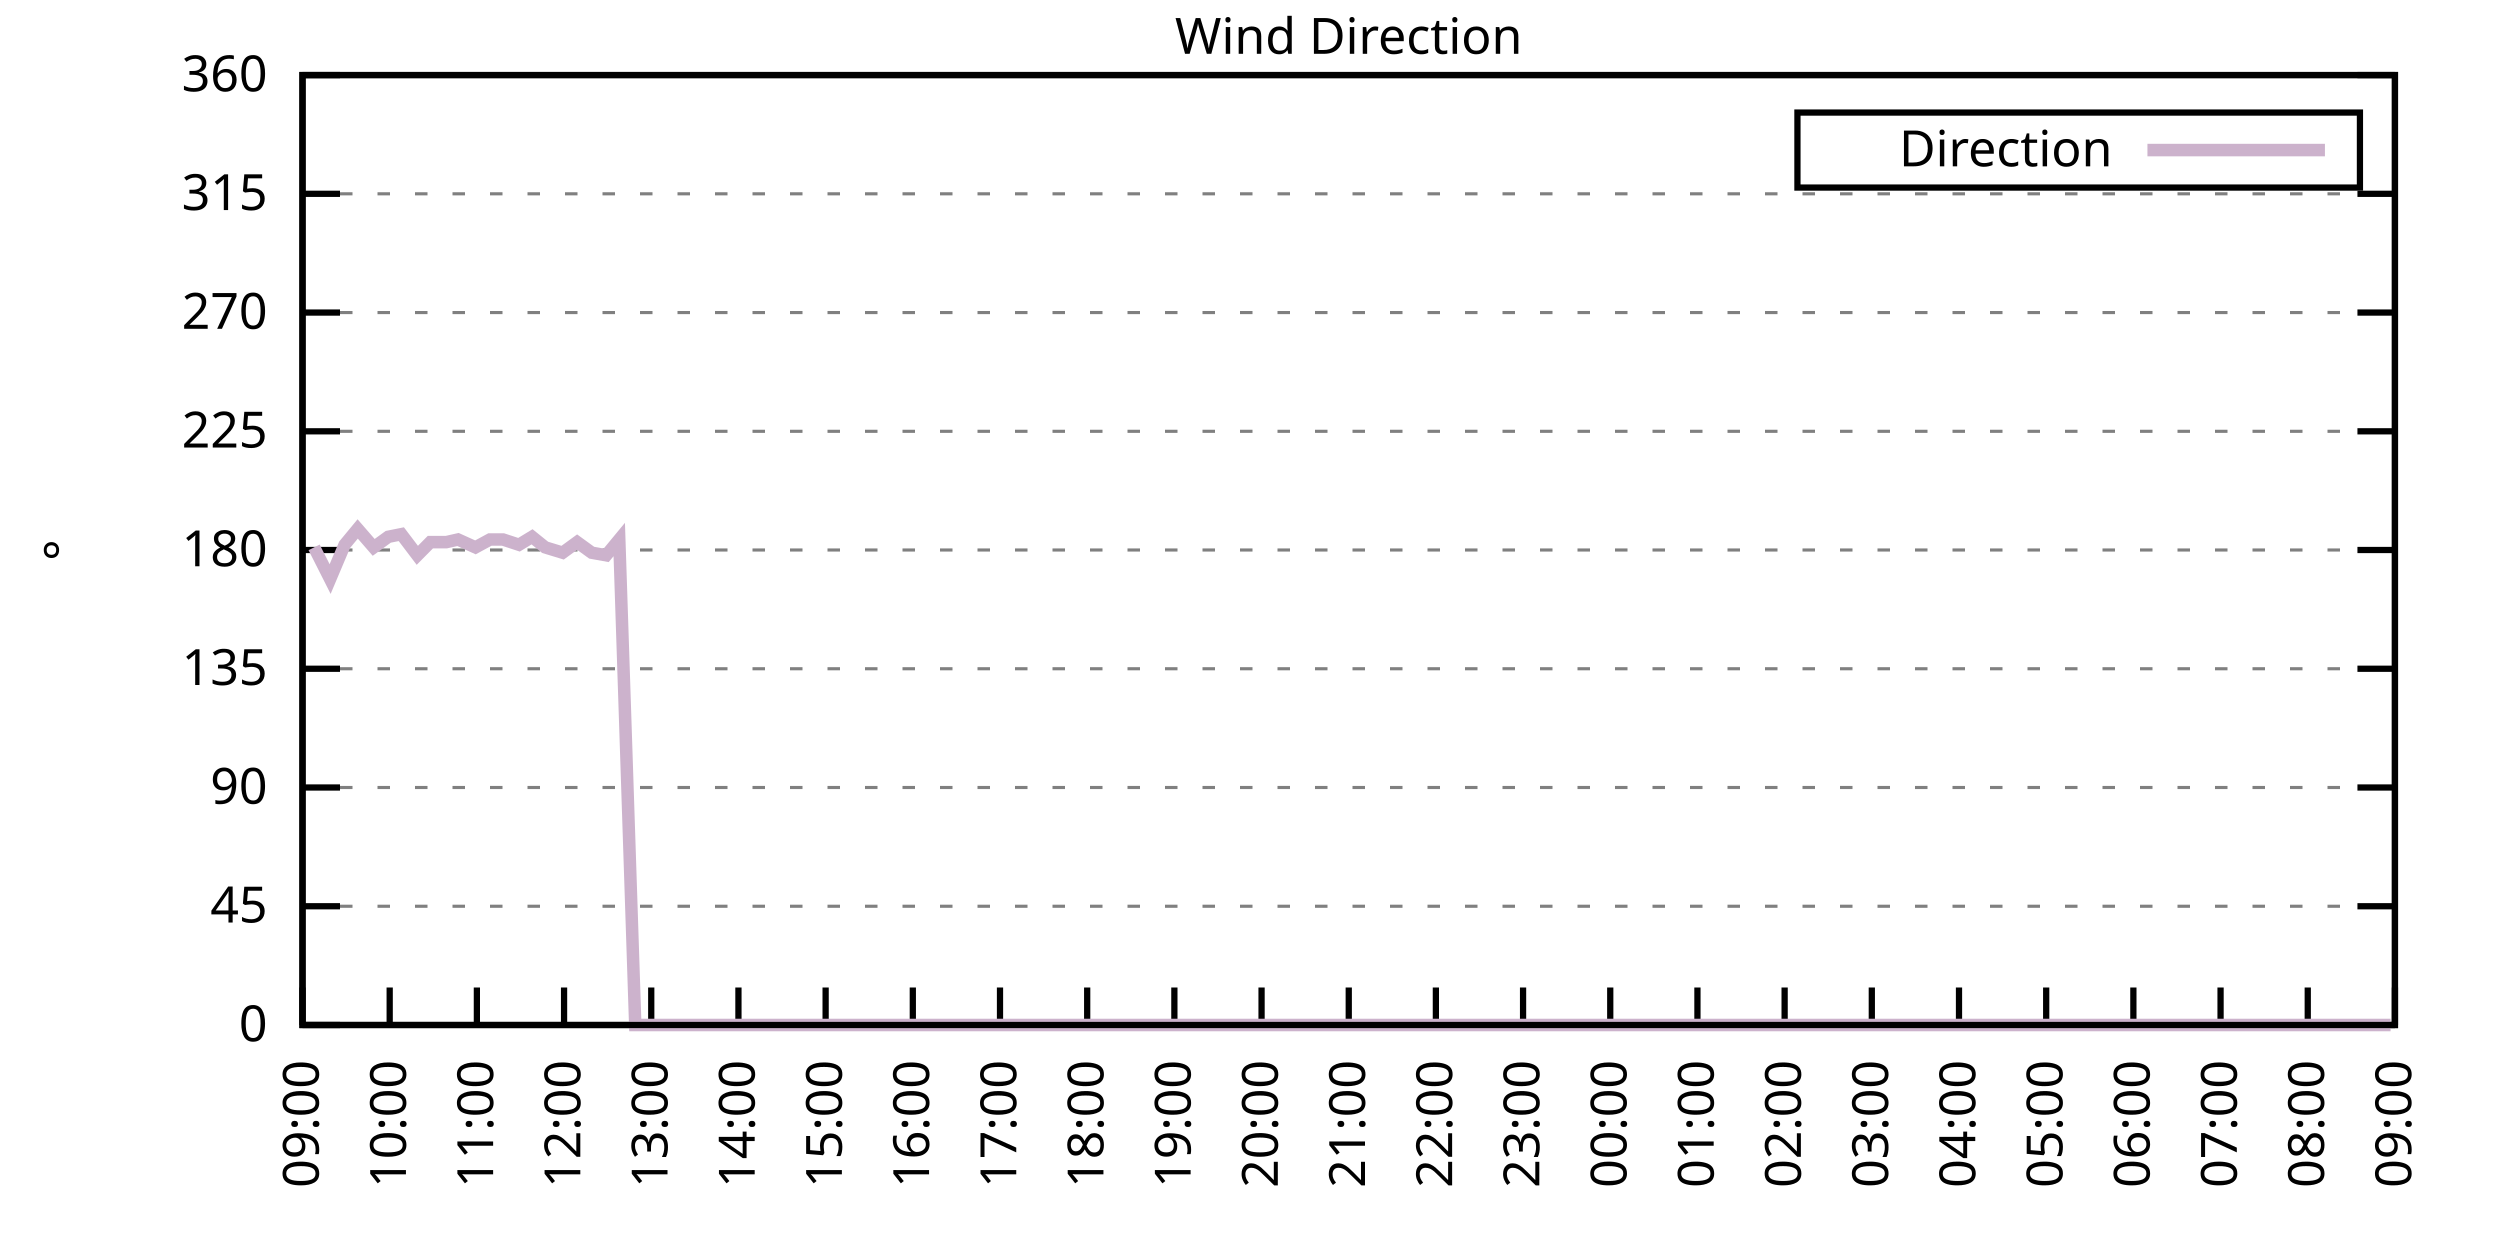
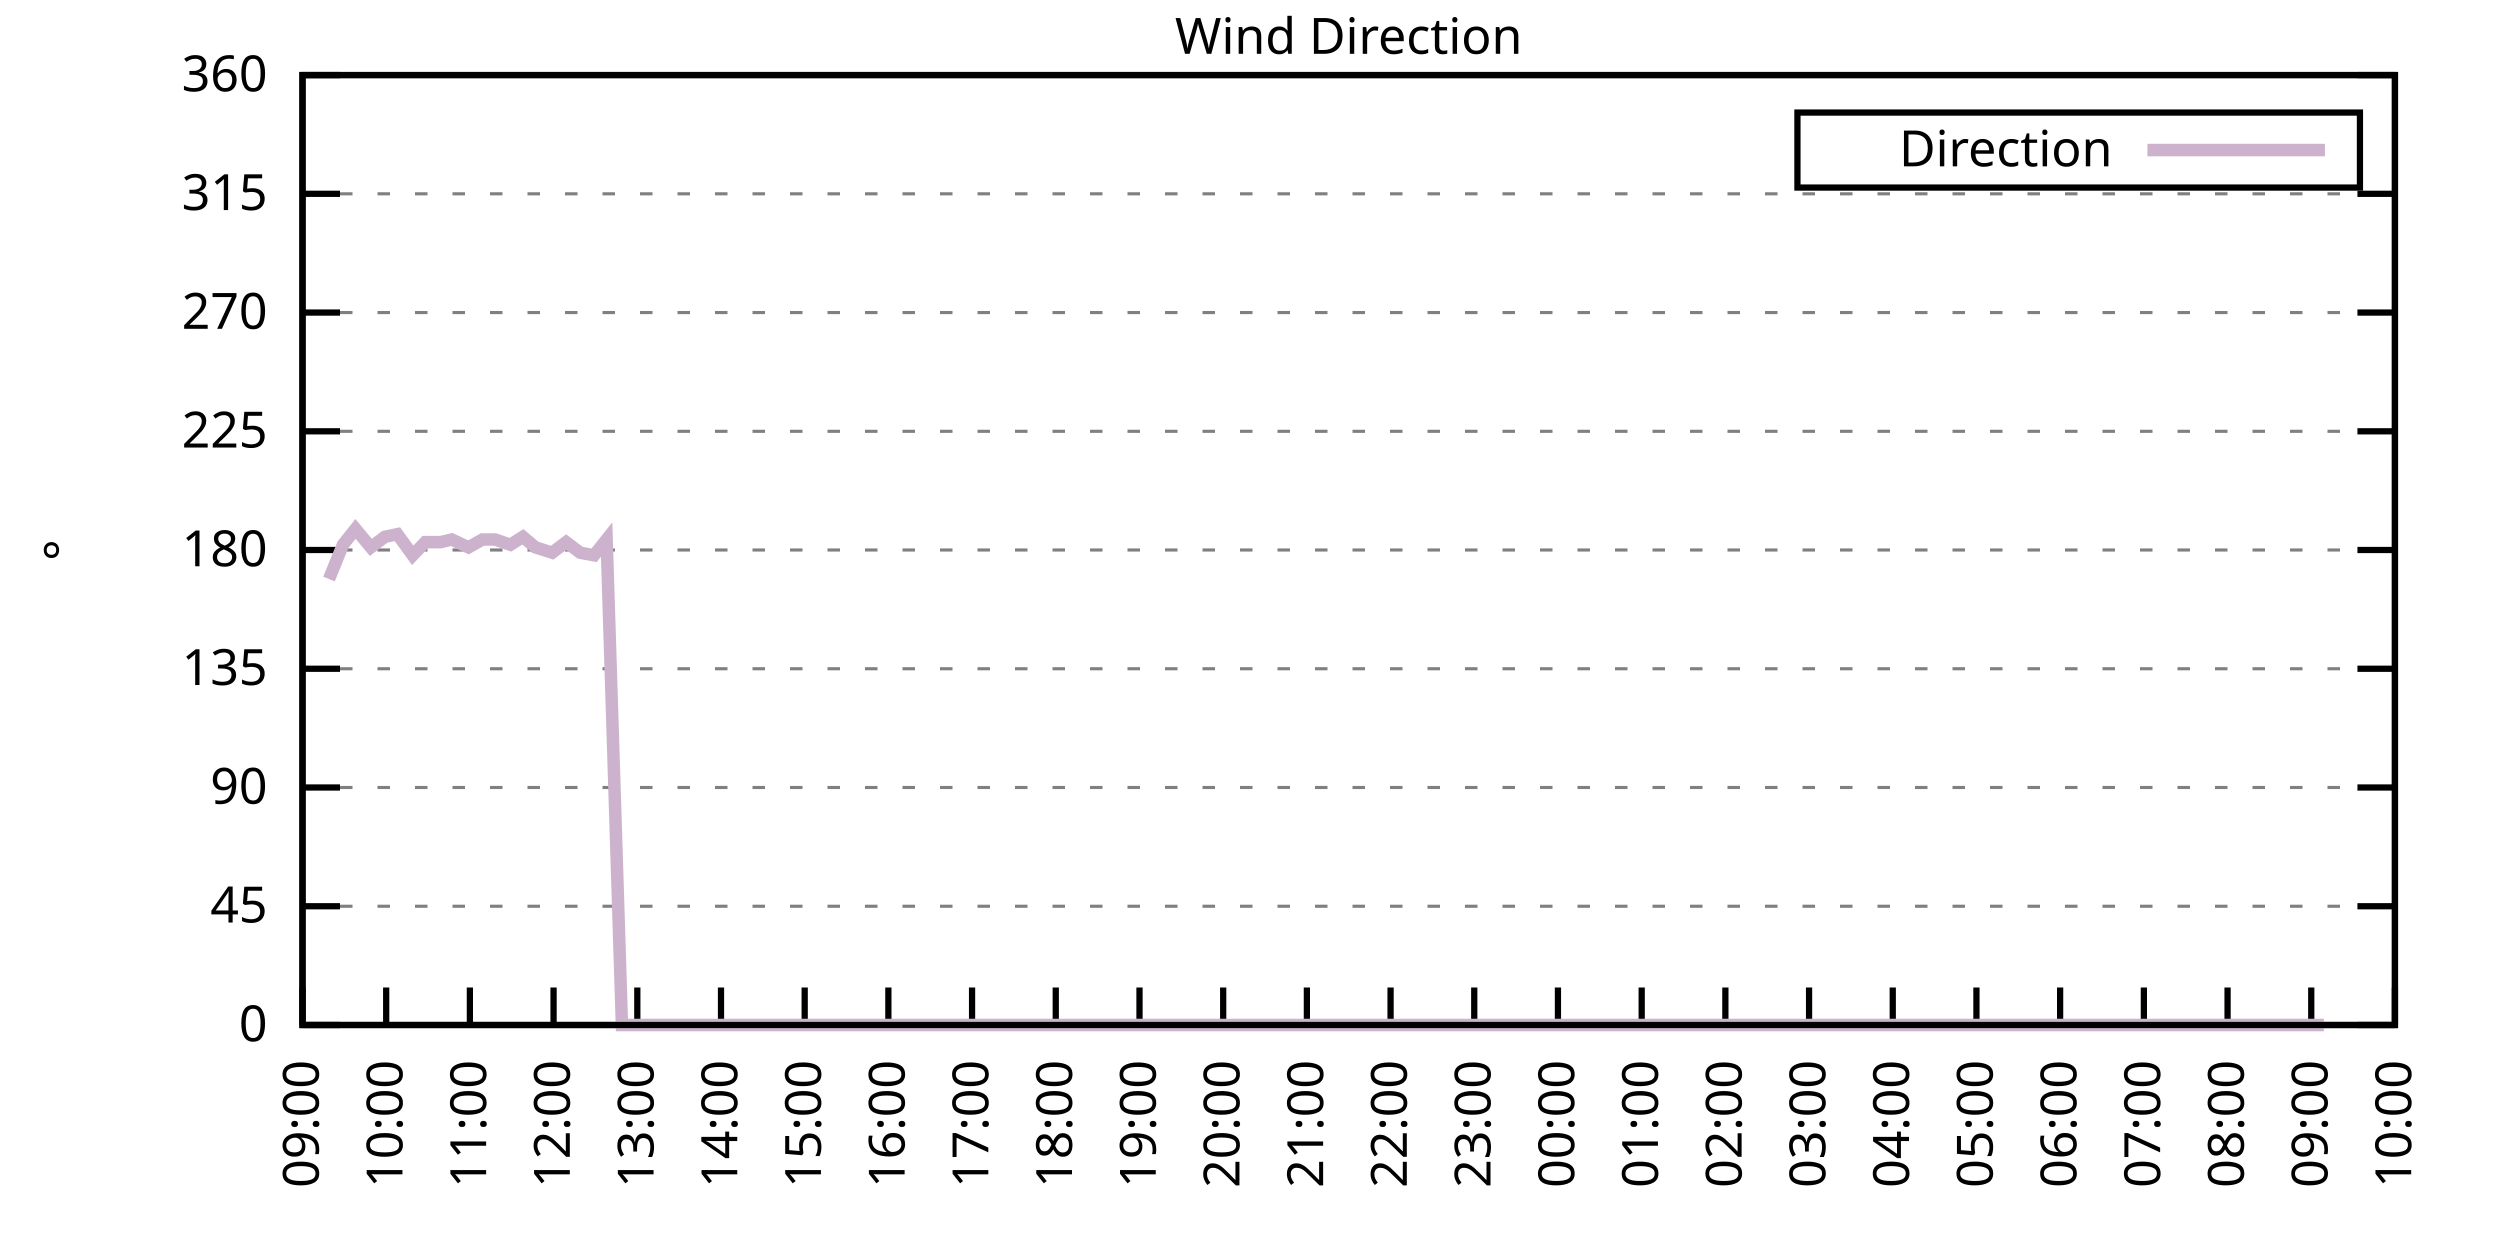
<svg xmlns="http://www.w3.org/2000/svg" xmlns:xlink="http://www.w3.org/1999/xlink" width="400" height="200" viewBox="0 0 400 200">
  <g id="gnuplot_canvas">
    <rect x="0" y="0" width="400" height="200" fill="none" />
    <defs>
      <circle id="gpDot" r="0.5" stroke-width="0.5" stroke="currentColor" />
      <path id="gpPt0" stroke-width="0.333" stroke="currentColor" d="M-1,0 h2 M0,-1 v2" />
      <path id="gpPt1" stroke-width="0.333" stroke="currentColor" d="M-1,-1 L1,1 M1,-1 L-1,1" />
      <path id="gpPt2" stroke-width="0.333" stroke="currentColor" d="M-1,0 L1,0 M0,-1 L0,1 M-1,-1 L1,1 M-1,1 L1,-1" />
      <rect id="gpPt3" stroke-width="0.333" stroke="currentColor" x="-1" y="-1" width="2" height="2" />
      <rect id="gpPt4" stroke-width="0.333" stroke="currentColor" fill="currentColor" x="-1" y="-1" width="2" height="2" />
      <circle id="gpPt5" stroke-width="0.333" stroke="currentColor" cx="0" cy="0" r="1" />
      <use xlink:href="#gpPt5" id="gpPt6" fill="currentColor" stroke="none" />
      <path id="gpPt7" stroke-width="0.333" stroke="currentColor" d="M0,-1.33 L-1.33,0.67 L1.33,0.67 z" />
      <use xlink:href="#gpPt7" id="gpPt8" fill="currentColor" stroke="none" />
      <use xlink:href="#gpPt7" id="gpPt9" stroke="currentColor" transform="rotate(180)" />
      <use xlink:href="#gpPt9" id="gpPt10" fill="currentColor" stroke="none" />
      <use xlink:href="#gpPt3" id="gpPt11" stroke="currentColor" transform="rotate(45)" />
      <use xlink:href="#gpPt11" id="gpPt12" fill="currentColor" stroke="none" />
      <path id="gpPt13" stroke-width="0.333" stroke="currentColor" d="M0,1.330 L1.265,0.411 L0.782,-1.067 L-0.782,-1.076 L-1.265,0.411 z" />
      <use xlink:href="#gpPt13" id="gpPt14" fill="currentColor" stroke="none" />
      <filter id="textbox" filterUnits="objectBoundingBox" x="0" y="0" height="1" width="1">
        <feFlood flood-color="white" flood-opacity="1" result="bgnd" />
        <feComposite in="SourceGraphic" in2="bgnd" operator="atop" />
      </filter>
      <filter id="greybox" filterUnits="objectBoundingBox" x="0" y="0" height="1" width="1">
        <feFlood flood-color="lightgrey" flood-opacity="1" result="grey" />
        <feComposite in="SourceGraphic" in2="grey" operator="atop" />
      </filter>
    </defs>
    <g fill="none" color="white" stroke="currentColor" stroke-width="1.00" stroke-linecap="butt" stroke-linejoin="miter">
</g>
    <g fill="none" color="black" stroke="currentColor" stroke-width="1.00" stroke-linecap="butt" stroke-linejoin="miter">
      <g stroke="none" shape-rendering="crispEdges">
        <polygon fill="rgb(255, 255, 255)" points="48.40,164.00 383.18,164.00 383.18,12.02 48.40,12.02 " />
      </g>
    </g>
    <g fill="none" color="black" stroke="currentColor" stroke-width="1.00" stroke-linecap="butt" stroke-linejoin="miter">
</g>
    <g fill="none" color="black" stroke="black" stroke-width="0.50" stroke-linecap="butt" stroke-linejoin="miter">
</g>
    <g fill="none" color="gray" stroke="currentColor" stroke-width="0.50" stroke-linecap="butt" stroke-linejoin="miter">
      <path stroke="gray" stroke-dasharray="2,4" class="gridline" d="M48.40,164.00 L383.19,164.00  " />
    </g>
    <g fill="none" color="gray" stroke="gray" stroke-width="1.00" stroke-linecap="butt" stroke-linejoin="miter">
</g>
    <g fill="none" color="black" stroke="currentColor" stroke-width="1.00" stroke-linecap="butt" stroke-linejoin="miter">
      <path stroke="black" d="M48.40,164.00 L54.40,164.00 M383.19,164.00 L377.19,164.00  " />
      <g transform="translate(42.80,166.60)" stroke="none" fill="black" font-family="Sans" font-size="8.00" text-anchor="end">
        <text>
          <tspan font-family="Sans"> 0</tspan>
        </text>
      </g>
    </g>
    <g fill="none" color="black" stroke="currentColor" stroke-width="1.00" stroke-linecap="butt" stroke-linejoin="miter">
</g>
    <g fill="none" color="black" stroke="black" stroke-width="0.50" stroke-linecap="butt" stroke-linejoin="miter">
</g>
    <g fill="none" color="gray" stroke="currentColor" stroke-width="0.50" stroke-linecap="butt" stroke-linejoin="miter">
      <path stroke="gray" stroke-dasharray="2,4" class="gridline" d="M48.40,145.00 L383.19,145.00  " />
    </g>
    <g fill="none" color="gray" stroke="gray" stroke-width="1.00" stroke-linecap="butt" stroke-linejoin="miter">
</g>
    <g fill="none" color="black" stroke="currentColor" stroke-width="1.00" stroke-linecap="butt" stroke-linejoin="miter">
      <path stroke="black" d="M48.40,145.00 L54.40,145.00 M383.19,145.00 L377.19,145.00  " />
      <g transform="translate(42.80,147.60)" stroke="none" fill="black" font-family="Sans" font-size="8.00" text-anchor="end">
        <text>
          <tspan font-family="Sans"> 45</tspan>
        </text>
      </g>
    </g>
    <g fill="none" color="black" stroke="currentColor" stroke-width="1.00" stroke-linecap="butt" stroke-linejoin="miter">
</g>
    <g fill="none" color="black" stroke="black" stroke-width="0.50" stroke-linecap="butt" stroke-linejoin="miter">
</g>
    <g fill="none" color="gray" stroke="currentColor" stroke-width="0.50" stroke-linecap="butt" stroke-linejoin="miter">
      <path stroke="gray" stroke-dasharray="2,4" class="gridline" d="M48.40,126.00 L383.19,126.00  " />
    </g>
    <g fill="none" color="gray" stroke="gray" stroke-width="1.00" stroke-linecap="butt" stroke-linejoin="miter">
</g>
    <g fill="none" color="black" stroke="currentColor" stroke-width="1.00" stroke-linecap="butt" stroke-linejoin="miter">
      <path stroke="black" d="M48.40,126.00 L54.40,126.00 M383.19,126.00 L377.19,126.00  " />
      <g transform="translate(42.80,128.60)" stroke="none" fill="black" font-family="Sans" font-size="8.00" text-anchor="end">
        <text>
          <tspan font-family="Sans"> 90</tspan>
        </text>
      </g>
    </g>
    <g fill="none" color="black" stroke="currentColor" stroke-width="1.00" stroke-linecap="butt" stroke-linejoin="miter">
</g>
    <g fill="none" color="black" stroke="black" stroke-width="0.50" stroke-linecap="butt" stroke-linejoin="miter">
</g>
    <g fill="none" color="gray" stroke="currentColor" stroke-width="0.50" stroke-linecap="butt" stroke-linejoin="miter">
      <path stroke="gray" stroke-dasharray="2,4" class="gridline" d="M48.40,107.00 L383.19,107.00  " />
    </g>
    <g fill="none" color="gray" stroke="gray" stroke-width="1.00" stroke-linecap="butt" stroke-linejoin="miter">
</g>
    <g fill="none" color="black" stroke="currentColor" stroke-width="1.00" stroke-linecap="butt" stroke-linejoin="miter">
      <path stroke="black" d="M48.40,107.00 L54.40,107.00 M383.19,107.00 L377.19,107.00  " />
      <g transform="translate(42.80,109.60)" stroke="none" fill="black" font-family="Sans" font-size="8.00" text-anchor="end">
        <text>
          <tspan font-family="Sans"> 135</tspan>
        </text>
      </g>
    </g>
    <g fill="none" color="black" stroke="currentColor" stroke-width="1.00" stroke-linecap="butt" stroke-linejoin="miter">
</g>
    <g fill="none" color="black" stroke="black" stroke-width="0.50" stroke-linecap="butt" stroke-linejoin="miter">
</g>
    <g fill="none" color="gray" stroke="currentColor" stroke-width="0.50" stroke-linecap="butt" stroke-linejoin="miter">
      <path stroke="gray" stroke-dasharray="2,4" class="gridline" d="M48.40,88.00 L383.19,88.00  " />
    </g>
    <g fill="none" color="gray" stroke="gray" stroke-width="1.00" stroke-linecap="butt" stroke-linejoin="miter">
</g>
    <g fill="none" color="black" stroke="currentColor" stroke-width="1.00" stroke-linecap="butt" stroke-linejoin="miter">
      <path stroke="black" d="M48.40,88.00 L54.40,88.00 M383.19,88.00 L377.19,88.00  " />
      <g transform="translate(42.80,90.60)" stroke="none" fill="black" font-family="Sans" font-size="8.00" text-anchor="end">
        <text>
          <tspan font-family="Sans"> 180</tspan>
        </text>
      </g>
    </g>
    <g fill="none" color="black" stroke="currentColor" stroke-width="1.00" stroke-linecap="butt" stroke-linejoin="miter">
</g>
    <g fill="none" color="black" stroke="black" stroke-width="0.50" stroke-linecap="butt" stroke-linejoin="miter">
</g>
    <g fill="none" color="gray" stroke="currentColor" stroke-width="0.50" stroke-linecap="butt" stroke-linejoin="miter">
      <path stroke="gray" stroke-dasharray="2,4" class="gridline" d="M48.40,69.01 L383.19,69.01  " />
    </g>
    <g fill="none" color="gray" stroke="gray" stroke-width="1.00" stroke-linecap="butt" stroke-linejoin="miter">
</g>
    <g fill="none" color="black" stroke="currentColor" stroke-width="1.00" stroke-linecap="butt" stroke-linejoin="miter">
      <path stroke="black" d="M48.40,69.01 L54.40,69.01 M383.19,69.01 L377.19,69.01  " />
      <g transform="translate(42.80,71.61)" stroke="none" fill="black" font-family="Sans" font-size="8.00" text-anchor="end">
        <text>
          <tspan font-family="Sans"> 225</tspan>
        </text>
      </g>
    </g>
    <g fill="none" color="black" stroke="currentColor" stroke-width="1.00" stroke-linecap="butt" stroke-linejoin="miter">
</g>
    <g fill="none" color="black" stroke="black" stroke-width="0.50" stroke-linecap="butt" stroke-linejoin="miter">
</g>
    <g fill="none" color="gray" stroke="currentColor" stroke-width="0.50" stroke-linecap="butt" stroke-linejoin="miter">
      <path stroke="gray" stroke-dasharray="2,4" class="gridline" d="M48.40,50.01 L383.19,50.01  " />
    </g>
    <g fill="none" color="gray" stroke="gray" stroke-width="1.00" stroke-linecap="butt" stroke-linejoin="miter">
</g>
    <g fill="none" color="black" stroke="currentColor" stroke-width="1.00" stroke-linecap="butt" stroke-linejoin="miter">
      <path stroke="black" d="M48.40,50.01 L54.40,50.01 M383.19,50.01 L377.19,50.01  " />
      <g transform="translate(42.80,52.61)" stroke="none" fill="black" font-family="Sans" font-size="8.00" text-anchor="end">
        <text>
          <tspan font-family="Sans"> 270</tspan>
        </text>
      </g>
    </g>
    <g fill="none" color="black" stroke="currentColor" stroke-width="1.00" stroke-linecap="butt" stroke-linejoin="miter">
</g>
    <g fill="none" color="black" stroke="black" stroke-width="0.50" stroke-linecap="butt" stroke-linejoin="miter">
</g>
    <g fill="none" color="gray" stroke="currentColor" stroke-width="0.50" stroke-linecap="butt" stroke-linejoin="miter">
      <path stroke="gray" stroke-dasharray="2,4" class="gridline" d="M48.40,31.01 L383.19,31.01  " />
    </g>
    <g fill="none" color="gray" stroke="gray" stroke-width="1.00" stroke-linecap="butt" stroke-linejoin="miter">
</g>
    <g fill="none" color="black" stroke="currentColor" stroke-width="1.00" stroke-linecap="butt" stroke-linejoin="miter">
      <path stroke="black" d="M48.40,31.01 L54.40,31.01 M383.19,31.01 L377.19,31.01  " />
      <g transform="translate(42.80,33.61)" stroke="none" fill="black" font-family="Sans" font-size="8.00" text-anchor="end">
        <text>
          <tspan font-family="Sans"> 315</tspan>
        </text>
      </g>
    </g>
    <g fill="none" color="black" stroke="currentColor" stroke-width="1.00" stroke-linecap="butt" stroke-linejoin="miter">
</g>
    <g fill="none" color="black" stroke="black" stroke-width="0.50" stroke-linecap="butt" stroke-linejoin="miter">
</g>
    <g fill="none" color="gray" stroke="currentColor" stroke-width="0.50" stroke-linecap="butt" stroke-linejoin="miter">
      <path stroke="gray" stroke-dasharray="2,4" class="gridline" d="M48.40,12.01 L383.19,12.01  " />
    </g>
    <g fill="none" color="gray" stroke="gray" stroke-width="1.00" stroke-linecap="butt" stroke-linejoin="miter">
</g>
    <g fill="none" color="black" stroke="currentColor" stroke-width="1.00" stroke-linecap="butt" stroke-linejoin="miter">
      <path stroke="black" d="M48.40,12.01 L54.40,12.01 M383.19,12.01 L377.19,12.01  " />
      <g transform="translate(42.80,14.61)" stroke="none" fill="black" font-family="Sans" font-size="8.00" text-anchor="end">
        <text>
          <tspan font-family="Sans"> 360</tspan>
        </text>
      </g>
    </g>
    <g fill="none" color="black" stroke="currentColor" stroke-width="1.00" stroke-linecap="butt" stroke-linejoin="miter">
      <path stroke="black" d="M48.40,164.00 L48.40,158.00  " />
      <g transform="translate(51.00,169.60) rotate(270.00)" stroke="none" fill="black" font-family="Sans" font-size="8.00" text-anchor="end">
        <text>
          <tspan font-family="Sans">09:00</tspan>
        </text>
      </g>
    </g>
    <g fill="none" color="black" stroke="currentColor" stroke-width="1.00" stroke-linecap="butt" stroke-linejoin="miter">
-       <path stroke="black" d="M62.35,164.00 L62.35,158.00  " />
-       <g transform="translate(64.95,169.60) rotate(270.00)" stroke="none" fill="black" font-family="Sans" font-size="8.00" text-anchor="end">
+       <path stroke="black" d="M61.79,164.00 L61.79,158.00  " />
+       <g transform="translate(64.39,169.60) rotate(270.00)" stroke="none" fill="black" font-family="Sans" font-size="8.00" text-anchor="end">
        <text>
          <tspan font-family="Sans">10:00</tspan>
        </text>
      </g>
    </g>
    <g fill="none" color="black" stroke="currentColor" stroke-width="1.00" stroke-linecap="butt" stroke-linejoin="miter">
-       <path stroke="black" d="M76.30,164.00 L76.30,158.00  " />
-       <g transform="translate(78.90,169.60) rotate(270.00)" stroke="none" fill="black" font-family="Sans" font-size="8.00" text-anchor="end">
+       <path stroke="black" d="M75.18,164.00 L75.18,158.00  " />
+       <g transform="translate(77.78,169.60) rotate(270.00)" stroke="none" fill="black" font-family="Sans" font-size="8.00" text-anchor="end">
        <text>
          <tspan font-family="Sans">11:00</tspan>
        </text>
      </g>
    </g>
    <g fill="none" color="black" stroke="currentColor" stroke-width="1.00" stroke-linecap="butt" stroke-linejoin="miter">
-       <path stroke="black" d="M90.25,164.00 L90.25,158.00  " />
-       <g transform="translate(92.85,169.60) rotate(270.00)" stroke="none" fill="black" font-family="Sans" font-size="8.00" text-anchor="end">
+       <path stroke="black" d="M88.57,164.00 L88.57,158.00  " />
+       <g transform="translate(91.17,169.60) rotate(270.00)" stroke="none" fill="black" font-family="Sans" font-size="8.00" text-anchor="end">
        <text>
          <tspan font-family="Sans">12:00</tspan>
        </text>
      </g>
    </g>
    <g fill="none" color="black" stroke="currentColor" stroke-width="1.00" stroke-linecap="butt" stroke-linejoin="miter">
-       <path stroke="black" d="M104.20,164.00 L104.20,158.00  " />
-       <g transform="translate(106.80,169.60) rotate(270.00)" stroke="none" fill="black" font-family="Sans" font-size="8.00" text-anchor="end">
+       <path stroke="black" d="M101.97,164.00 L101.97,158.00  " />
+       <g transform="translate(104.57,169.60) rotate(270.00)" stroke="none" fill="black" font-family="Sans" font-size="8.00" text-anchor="end">
        <text>
          <tspan font-family="Sans">13:00</tspan>
        </text>
      </g>
    </g>
    <g fill="none" color="black" stroke="currentColor" stroke-width="1.00" stroke-linecap="butt" stroke-linejoin="miter">
-       <path stroke="black" d="M118.15,164.00 L118.15,158.00  " />
-       <g transform="translate(120.75,169.60) rotate(270.00)" stroke="none" fill="black" font-family="Sans" font-size="8.00" text-anchor="end">
+       <path stroke="black" d="M115.36,164.00 L115.36,158.00  " />
+       <g transform="translate(117.96,169.60) rotate(270.00)" stroke="none" fill="black" font-family="Sans" font-size="8.00" text-anchor="end">
        <text>
          <tspan font-family="Sans">14:00</tspan>
        </text>
      </g>
    </g>
    <g fill="none" color="black" stroke="currentColor" stroke-width="1.00" stroke-linecap="butt" stroke-linejoin="miter">
-       <path stroke="black" d="M132.10,164.00 L132.10,158.00  " />
-       <g transform="translate(134.70,169.60) rotate(270.00)" stroke="none" fill="black" font-family="Sans" font-size="8.00" text-anchor="end">
+       <path stroke="black" d="M128.75,164.00 L128.75,158.00  " />
+       <g transform="translate(131.35,169.60) rotate(270.00)" stroke="none" fill="black" font-family="Sans" font-size="8.00" text-anchor="end">
        <text>
          <tspan font-family="Sans">15:00</tspan>
        </text>
      </g>
    </g>
    <g fill="none" color="black" stroke="currentColor" stroke-width="1.00" stroke-linecap="butt" stroke-linejoin="miter">
-       <path stroke="black" d="M146.05,164.00 L146.05,158.00  " />
-       <g transform="translate(148.65,169.60) rotate(270.00)" stroke="none" fill="black" font-family="Sans" font-size="8.00" text-anchor="end">
+       <path stroke="black" d="M142.14,164.00 L142.14,158.00  " />
+       <g transform="translate(144.74,169.60) rotate(270.00)" stroke="none" fill="black" font-family="Sans" font-size="8.00" text-anchor="end">
        <text>
          <tspan font-family="Sans">16:00</tspan>
        </text>
      </g>
    </g>
    <g fill="none" color="black" stroke="currentColor" stroke-width="1.00" stroke-linecap="butt" stroke-linejoin="miter">
-       <path stroke="black" d="M160.00,164.00 L160.00,158.00  " />
-       <g transform="translate(162.60,169.60) rotate(270.00)" stroke="none" fill="black" font-family="Sans" font-size="8.00" text-anchor="end">
+       <path stroke="black" d="M155.53,164.00 L155.53,158.00  " />
+       <g transform="translate(158.13,169.60) rotate(270.00)" stroke="none" fill="black" font-family="Sans" font-size="8.00" text-anchor="end">
        <text>
          <tspan font-family="Sans">17:00</tspan>
        </text>
      </g>
    </g>
    <g fill="none" color="black" stroke="currentColor" stroke-width="1.00" stroke-linecap="butt" stroke-linejoin="miter">
-       <path stroke="black" d="M173.95,164.00 L173.95,158.00  " />
-       <g transform="translate(176.55,169.60) rotate(270.00)" stroke="none" fill="black" font-family="Sans" font-size="8.00" text-anchor="end">
+       <path stroke="black" d="M168.92,164.00 L168.92,158.00  " />
+       <g transform="translate(171.52,169.60) rotate(270.00)" stroke="none" fill="black" font-family="Sans" font-size="8.00" text-anchor="end">
        <text>
          <tspan font-family="Sans">18:00</tspan>
        </text>
      </g>
    </g>
    <g fill="none" color="black" stroke="currentColor" stroke-width="1.00" stroke-linecap="butt" stroke-linejoin="miter">
-       <path stroke="black" d="M187.90,164.00 L187.90,158.00  " />
-       <g transform="translate(190.50,169.60) rotate(270.00)" stroke="none" fill="black" font-family="Sans" font-size="8.00" text-anchor="end">
+       <path stroke="black" d="M182.32,164.00 L182.32,158.00  " />
+       <g transform="translate(184.92,169.60) rotate(270.00)" stroke="none" fill="black" font-family="Sans" font-size="8.00" text-anchor="end">
        <text>
          <tspan font-family="Sans">19:00</tspan>
        </text>
      </g>
    </g>
    <g fill="none" color="black" stroke="currentColor" stroke-width="1.00" stroke-linecap="butt" stroke-linejoin="miter">
-       <path stroke="black" d="M201.85,164.00 L201.85,158.00  " />
-       <g transform="translate(204.45,169.60) rotate(270.00)" stroke="none" fill="black" font-family="Sans" font-size="8.00" text-anchor="end">
+       <path stroke="black" d="M195.71,164.00 L195.71,158.00  " />
+       <g transform="translate(198.31,169.60) rotate(270.00)" stroke="none" fill="black" font-family="Sans" font-size="8.00" text-anchor="end">
        <text>
          <tspan font-family="Sans">20:00</tspan>
        </text>
      </g>
    </g>
    <g fill="none" color="black" stroke="currentColor" stroke-width="1.00" stroke-linecap="butt" stroke-linejoin="miter">
-       <path stroke="black" d="M215.80,164.00 L215.80,158.00  " />
-       <g transform="translate(218.40,169.60) rotate(270.00)" stroke="none" fill="black" font-family="Sans" font-size="8.00" text-anchor="end">
+       <path stroke="black" d="M209.10,164.00 L209.10,158.00  " />
+       <g transform="translate(211.70,169.60) rotate(270.00)" stroke="none" fill="black" font-family="Sans" font-size="8.00" text-anchor="end">
        <text>
          <tspan font-family="Sans">21:00</tspan>
        </text>
      </g>
    </g>
    <g fill="none" color="black" stroke="currentColor" stroke-width="1.00" stroke-linecap="butt" stroke-linejoin="miter">
-       <path stroke="black" d="M229.74,164.00 L229.74,158.00  " />
-       <g transform="translate(232.34,169.60) rotate(270.00)" stroke="none" fill="black" font-family="Sans" font-size="8.00" text-anchor="end">
+       <path stroke="black" d="M222.49,164.00 L222.49,158.00  " />
+       <g transform="translate(225.09,169.60) rotate(270.00)" stroke="none" fill="black" font-family="Sans" font-size="8.00" text-anchor="end">
        <text>
          <tspan font-family="Sans">22:00</tspan>
        </text>
      </g>
    </g>
    <g fill="none" color="black" stroke="currentColor" stroke-width="1.00" stroke-linecap="butt" stroke-linejoin="miter">
-       <path stroke="black" d="M243.69,164.00 L243.69,158.00  " />
-       <g transform="translate(246.29,169.60) rotate(270.00)" stroke="none" fill="black" font-family="Sans" font-size="8.00" text-anchor="end">
+       <path stroke="black" d="M235.88,164.00 L235.88,158.00  " />
+       <g transform="translate(238.48,169.60) rotate(270.00)" stroke="none" fill="black" font-family="Sans" font-size="8.00" text-anchor="end">
        <text>
          <tspan font-family="Sans">23:00</tspan>
        </text>
      </g>
    </g>
    <g fill="none" color="black" stroke="currentColor" stroke-width="1.00" stroke-linecap="butt" stroke-linejoin="miter">
-       <path stroke="black" d="M257.64,164.00 L257.64,158.00  " />
-       <g transform="translate(260.24,169.60) rotate(270.00)" stroke="none" fill="black" font-family="Sans" font-size="8.00" text-anchor="end">
+       <path stroke="black" d="M249.27,164.00 L249.27,158.00  " />
+       <g transform="translate(251.87,169.60) rotate(270.00)" stroke="none" fill="black" font-family="Sans" font-size="8.00" text-anchor="end">
        <text>
          <tspan font-family="Sans">00:00</tspan>
        </text>
      </g>
    </g>
    <g fill="none" color="black" stroke="currentColor" stroke-width="1.00" stroke-linecap="butt" stroke-linejoin="miter">
-       <path stroke="black" d="M271.59,164.00 L271.59,158.00  " />
-       <g transform="translate(274.19,169.60) rotate(270.00)" stroke="none" fill="black" font-family="Sans" font-size="8.00" text-anchor="end">
+       <path stroke="black" d="M262.67,164.00 L262.67,158.00  " />
+       <g transform="translate(265.27,169.60) rotate(270.00)" stroke="none" fill="black" font-family="Sans" font-size="8.00" text-anchor="end">
        <text>
          <tspan font-family="Sans">01:00</tspan>
        </text>
      </g>
    </g>
    <g fill="none" color="black" stroke="currentColor" stroke-width="1.00" stroke-linecap="butt" stroke-linejoin="miter">
-       <path stroke="black" d="M285.54,164.00 L285.54,158.00  " />
-       <g transform="translate(288.14,169.60) rotate(270.00)" stroke="none" fill="black" font-family="Sans" font-size="8.00" text-anchor="end">
+       <path stroke="black" d="M276.06,164.00 L276.06,158.00  " />
+       <g transform="translate(278.66,169.60) rotate(270.00)" stroke="none" fill="black" font-family="Sans" font-size="8.00" text-anchor="end">
        <text>
          <tspan font-family="Sans">02:00</tspan>
        </text>
      </g>
    </g>
    <g fill="none" color="black" stroke="currentColor" stroke-width="1.00" stroke-linecap="butt" stroke-linejoin="miter">
-       <path stroke="black" d="M299.49,164.00 L299.49,158.00  " />
-       <g transform="translate(302.09,169.60) rotate(270.00)" stroke="none" fill="black" font-family="Sans" font-size="8.00" text-anchor="end">
+       <path stroke="black" d="M289.45,164.00 L289.45,158.00  " />
+       <g transform="translate(292.05,169.60) rotate(270.00)" stroke="none" fill="black" font-family="Sans" font-size="8.00" text-anchor="end">
        <text>
          <tspan font-family="Sans">03:00</tspan>
        </text>
      </g>
    </g>
    <g fill="none" color="black" stroke="currentColor" stroke-width="1.00" stroke-linecap="butt" stroke-linejoin="miter">
-       <path stroke="black" d="M313.44,164.00 L313.44,158.00  " />
-       <g transform="translate(316.04,169.60) rotate(270.00)" stroke="none" fill="black" font-family="Sans" font-size="8.00" text-anchor="end">
+       <path stroke="black" d="M302.84,164.00 L302.84,158.00  " />
+       <g transform="translate(305.44,169.60) rotate(270.00)" stroke="none" fill="black" font-family="Sans" font-size="8.00" text-anchor="end">
        <text>
          <tspan font-family="Sans">04:00</tspan>
        </text>
      </g>
    </g>
    <g fill="none" color="black" stroke="currentColor" stroke-width="1.00" stroke-linecap="butt" stroke-linejoin="miter">
-       <path stroke="black" d="M327.39,164.00 L327.39,158.00  " />
-       <g transform="translate(329.99,169.60) rotate(270.00)" stroke="none" fill="black" font-family="Sans" font-size="8.00" text-anchor="end">
+       <path stroke="black" d="M316.23,164.00 L316.23,158.00  " />
+       <g transform="translate(318.83,169.60) rotate(270.00)" stroke="none" fill="black" font-family="Sans" font-size="8.00" text-anchor="end">
        <text>
          <tspan font-family="Sans">05:00</tspan>
        </text>
      </g>
    </g>
    <g fill="none" color="black" stroke="currentColor" stroke-width="1.00" stroke-linecap="butt" stroke-linejoin="miter">
-       <path stroke="black" d="M341.34,164.00 L341.34,158.00  " />
-       <g transform="translate(343.94,169.60) rotate(270.00)" stroke="none" fill="black" font-family="Sans" font-size="8.00" text-anchor="end">
+       <path stroke="black" d="M329.62,164.00 L329.62,158.00  " />
+       <g transform="translate(332.22,169.60) rotate(270.00)" stroke="none" fill="black" font-family="Sans" font-size="8.00" text-anchor="end">
        <text>
          <tspan font-family="Sans">06:00</tspan>
        </text>
      </g>
    </g>
    <g fill="none" color="black" stroke="currentColor" stroke-width="1.00" stroke-linecap="butt" stroke-linejoin="miter">
-       <path stroke="black" d="M355.29,164.00 L355.29,158.00  " />
-       <g transform="translate(357.89,169.60) rotate(270.00)" stroke="none" fill="black" font-family="Sans" font-size="8.00" text-anchor="end">
+       <path stroke="black" d="M343.02,164.00 L343.02,158.00  " />
+       <g transform="translate(345.62,169.60) rotate(270.00)" stroke="none" fill="black" font-family="Sans" font-size="8.00" text-anchor="end">
        <text>
          <tspan font-family="Sans">07:00</tspan>
        </text>
      </g>
    </g>
    <g fill="none" color="black" stroke="currentColor" stroke-width="1.00" stroke-linecap="butt" stroke-linejoin="miter">
-       <path stroke="black" d="M369.24,164.00 L369.24,158.00  " />
-       <g transform="translate(371.84,169.60) rotate(270.00)" stroke="none" fill="black" font-family="Sans" font-size="8.00" text-anchor="end">
+       <path stroke="black" d="M356.41,164.00 L356.41,158.00  " />
+       <g transform="translate(359.01,169.60) rotate(270.00)" stroke="none" fill="black" font-family="Sans" font-size="8.00" text-anchor="end">
        <text>
          <tspan font-family="Sans">08:00</tspan>
+         </text>
+       </g>
+     </g>
+     <g fill="none" color="black" stroke="currentColor" stroke-width="1.00" stroke-linecap="butt" stroke-linejoin="miter">
+       <path stroke="black" d="M369.80,164.00 L369.80,158.00  " />
+       <g transform="translate(372.40,169.60) rotate(270.00)" stroke="none" fill="black" font-family="Sans" font-size="8.00" text-anchor="end">
+         <text>
+           <tspan font-family="Sans">09:00</tspan>
        </text>
      </g>
    </g>
    <g fill="none" color="black" stroke="currentColor" stroke-width="1.00" stroke-linecap="butt" stroke-linejoin="miter">
      <path stroke="black" d="M383.19,164.00 L383.19,158.00  " />
      <g transform="translate(385.79,169.60) rotate(270.00)" stroke="none" fill="black" font-family="Sans" font-size="8.00" text-anchor="end">
        <text>
-           <tspan font-family="Sans">09:00</tspan>
+           <tspan font-family="Sans">10:00</tspan>
        </text>
      </g>
    </g>
    <g fill="none" color="black" stroke="currentColor" stroke-width="1.00" stroke-linecap="butt" stroke-linejoin="miter">
</g>
    <g fill="none" color="black" stroke="currentColor" stroke-width="1.00" stroke-linecap="butt" stroke-linejoin="miter">
      <path stroke="black" d="M48.40,12.01 L48.40,164.00 L383.19,164.00 L383.19,12.01 L48.40,12.01 Z  " />
    </g>
    <g fill="none" color="black" stroke="currentColor" stroke-width="1.00" stroke-linecap="butt" stroke-linejoin="miter">
</g>
    <g fill="none" color="black" stroke="currentColor" stroke-width="1.00" stroke-linecap="butt" stroke-linejoin="miter">
      <path stroke="black" d="M287.59,30.01 L287.59,18.01 L377.59,18.01 L377.59,30.01 L287.59,30.01 Z  " />
    </g>
    <g id="Wind_direction_plot_1">
      <g fill="none" color="white" stroke="black" stroke-width="2.00" stroke-linecap="butt" stroke-linejoin="miter">
</g>
      <g fill="none" color="black" stroke="currentColor" stroke-width="2.00" stroke-linecap="butt" stroke-linejoin="miter">
        <g transform="translate(337.99,26.61)" stroke="none" fill="black" font-family="Sans" font-size="8.00" text-anchor="end">
          <text>
            <tspan font-family="Sans">Direction</tspan>
          </text>
        </g>
      </g>
      <g fill="none" color="black" stroke="currentColor" stroke-width="2.00" stroke-linecap="butt" stroke-linejoin="miter">
-         <path stroke="rgb(204, 178, 204)" d="M343.59,24.01 L371.99,24.01 M50.26,87.58 L52.82,92.65 L55.14,87.16 L57.23,84.63 L59.79,87.58 L62.12,85.89   L64.21,85.47 L66.77,88.85 L68.86,86.74 L71.42,86.74 L73.28,86.32 L76.07,87.58 L78.39,86.32 L80.48,86.32   L83.04,87.16 L85.13,85.89 L87.23,87.58 L90.02,88.43 L92.34,86.74 L94.67,88.43 L96.99,88.85 L99.08,86.32   L101.64,164.00 L103.73,164.00 L106.29,164.00 L108.38,164.00 L110.94,164.00 L113.27,164.00 L115.36,164.00 L117.22,164.00   L120.24,164.00 L122.57,164.00 L124.89,164.00 L126.75,164.00 L129.31,164.00 L131.63,164.00 L133.96,164.00 L136.28,164.00   L138.61,164.00 L140.93,164.00 L143.26,164.00 L145.81,164.00 L147.91,164.00 L150.46,164.00 L152.56,164.00 L155.11,164.00   L157.44,164.00 L159.53,164.00 L161.86,164.00 L164.41,164.00 L166.51,164.00 L169.06,164.00 L171.39,164.00 L173.71,164.00   L175.81,164.00 L178.36,164.00 L180.69,164.00 L182.78,164.00 L185.34,164.00 L187.20,164.00 L189.76,164.00 L192.31,164.00   L194.64,164.00 L196.96,164.00 L199.29,164.00 L201.15,164.00 L203.71,164.00 L206.03,164.00 L208.59,164.00 L210.68,164.00   L213.01,164.00 L215.56,164.00 L217.42,164.00 L220.21,164.00 L222.07,164.00 L224.63,164.00 L229.28,164.00 L231.60,164.00   L234.16,164.00 L236.49,164.00 L238.81,164.00 L241.14,164.00 L243.46,164.00 L245.79,164.00 L248.11,164.00 L250.20,164.00   L252.76,164.00 L255.09,164.00 L256.95,164.00 L259.50,164.00 L261.83,164.00 L263.69,164.00 L266.25,164.00 L269.04,164.00   L271.13,164.00 L273.69,164.00 L276.01,164.00 L278.10,164.00 L280.66,164.00 L282.75,164.00 L285.31,164.00 L287.64,164.00   L289.96,164.00 L292.05,164.00 L294.61,164.00 L296.70,164.00 L298.80,164.00 L301.58,164.00 L303.44,164.00 L305.77,164.00   L308.33,164.00 L310.65,164.00 L313.21,164.00 L315.30,164.00 L317.86,164.00 L320.18,164.00 L322.51,164.00 L324.37,164.00   L326.69,164.00 L329.25,164.00 L331.81,164.00 L333.67,164.00 L336.23,164.00 L338.55,164.00 L340.88,164.00 L343.43,164.00   L345.53,164.00 L347.85,164.00 L350.18,164.00 L352.50,164.00 L355.06,164.00 L357.38,164.00 L359.71,164.00 L362.03,164.00   L364.36,164.00 L366.22,164.00 L368.78,164.00 L371.33,164.00 L373.66,164.00 L375.52,164.00 L378.08,164.00 L380.63,164.00   L382.49,164.00  " />
+         <path stroke="rgb(204, 178, 204)" d="M343.59,24.01 L371.99,24.01 M52.64,92.65 L54.87,87.16 L56.88,84.63 L59.34,87.58 L61.57,85.89 L63.58,85.47   L66.03,88.85 L68.04,86.74 L70.50,86.74 L72.28,86.32 L74.96,87.58 L77.19,86.32 L79.20,86.32 L81.66,87.16   L83.66,85.89 L85.67,87.58 L88.35,88.43 L90.58,86.74 L92.82,88.43 L95.05,88.85 L97.06,86.32 L99.51,164.00   L101.52,164.00 L103.98,164.00 L105.98,164.00 L108.44,164.00 L110.67,164.00 L112.68,164.00 L114.47,164.00 L117.37,164.00   L119.60,164.00 L121.83,164.00 L123.62,164.00 L126.07,164.00 L128.30,164.00 L130.54,164.00 L132.77,164.00 L135.00,164.00   L137.23,164.00 L139.46,164.00 L141.92,164.00 L143.93,164.00 L146.38,164.00 L148.39,164.00 L150.85,164.00 L153.08,164.00   L155.09,164.00 L157.32,164.00 L159.77,164.00 L161.78,164.00 L164.24,164.00 L166.47,164.00 L168.70,164.00 L170.71,164.00   L173.17,164.00 L175.40,164.00 L177.41,164.00 L179.86,164.00 L181.65,164.00 L184.10,164.00 L186.56,164.00 L188.79,164.00   L191.02,164.00 L193.25,164.00 L195.04,164.00 L197.49,164.00 L199.73,164.00 L202.18,164.00 L204.19,164.00 L206.42,164.00   L208.88,164.00 L210.66,164.00 L213.34,164.00 L215.13,164.00 L217.58,164.00 L222.04,164.00 L224.28,164.00 L226.73,164.00   L228.96,164.00 L231.20,164.00 L233.43,164.00 L235.66,164.00 L237.89,164.00 L240.12,164.00 L242.13,164.00 L244.59,164.00   L246.82,164.00 L248.60,164.00 L251.06,164.00 L253.29,164.00 L255.08,164.00 L257.53,164.00 L260.21,164.00 L262.22,164.00   L264.67,164.00 L266.91,164.00 L268.92,164.00 L271.37,164.00 L273.38,164.00 L275.83,164.00 L278.07,164.00 L280.30,164.00   L282.31,164.00 L284.76,164.00 L286.77,164.00 L288.78,164.00 L291.46,164.00 L293.24,164.00 L295.48,164.00 L297.93,164.00   L300.16,164.00 L302.62,164.00 L304.63,164.00 L307.08,164.00 L309.31,164.00 L311.54,164.00 L313.33,164.00 L315.56,164.00   L318.02,164.00 L320.47,164.00 L322.26,164.00 L324.71,164.00 L326.95,164.00 L329.18,164.00 L331.63,164.00 L333.64,164.00   L335.87,164.00 L338.10,164.00 L340.34,164.00 L342.79,164.00 L345.02,164.00 L347.26,164.00 L349.49,164.00 L351.72,164.00   L353.51,164.00 L355.96,164.00 L358.42,164.00 L360.65,164.00 L362.43,164.00 L364.89,164.00 L367.34,164.00 L369.13,164.00   L371.81,164.00  " />
      </g>
    </g>
    <g fill="none" color="black" stroke="currentColor" stroke-width="2.00" stroke-linecap="butt" stroke-linejoin="miter">
</g>
    <g fill="none" color="black" stroke="black" stroke-width="1.00" stroke-linecap="butt" stroke-linejoin="miter">
</g>
    <g fill="none" color="black" stroke="currentColor" stroke-width="1.00" stroke-linecap="butt" stroke-linejoin="miter">
      <path stroke="black" d="M48.40,12.01 L48.40,164.00 L383.19,164.00 L383.19,12.01 L48.40,12.01 Z  " />
      <g transform="translate(12.80,88.01) rotate(270.00)" stroke="none" fill="black" font-family="Sans" font-size="8.00" text-anchor="middle">
        <text>
          <tspan font-family="Sans">°</tspan>
        </text>
      </g>
    </g>
    <g fill="none" color="black" stroke="currentColor" stroke-width="1.00" stroke-linecap="butt" stroke-linejoin="miter">
</g>
    <g fill="none" color="black" stroke="currentColor" stroke-width="1.00" stroke-linecap="butt" stroke-linejoin="miter">
      <g transform="translate(215.79,8.61)" stroke="none" fill="black" font-family="Sans" font-size="8.00" text-anchor="middle">
        <text>
          <tspan font-family="Sans">Wind Direction</tspan>
        </text>
      </g>
    </g>
    <g fill="none" color="black" stroke="currentColor" stroke-width="1.00" stroke-linecap="butt" stroke-linejoin="miter">
</g>
  </g>
</svg>
